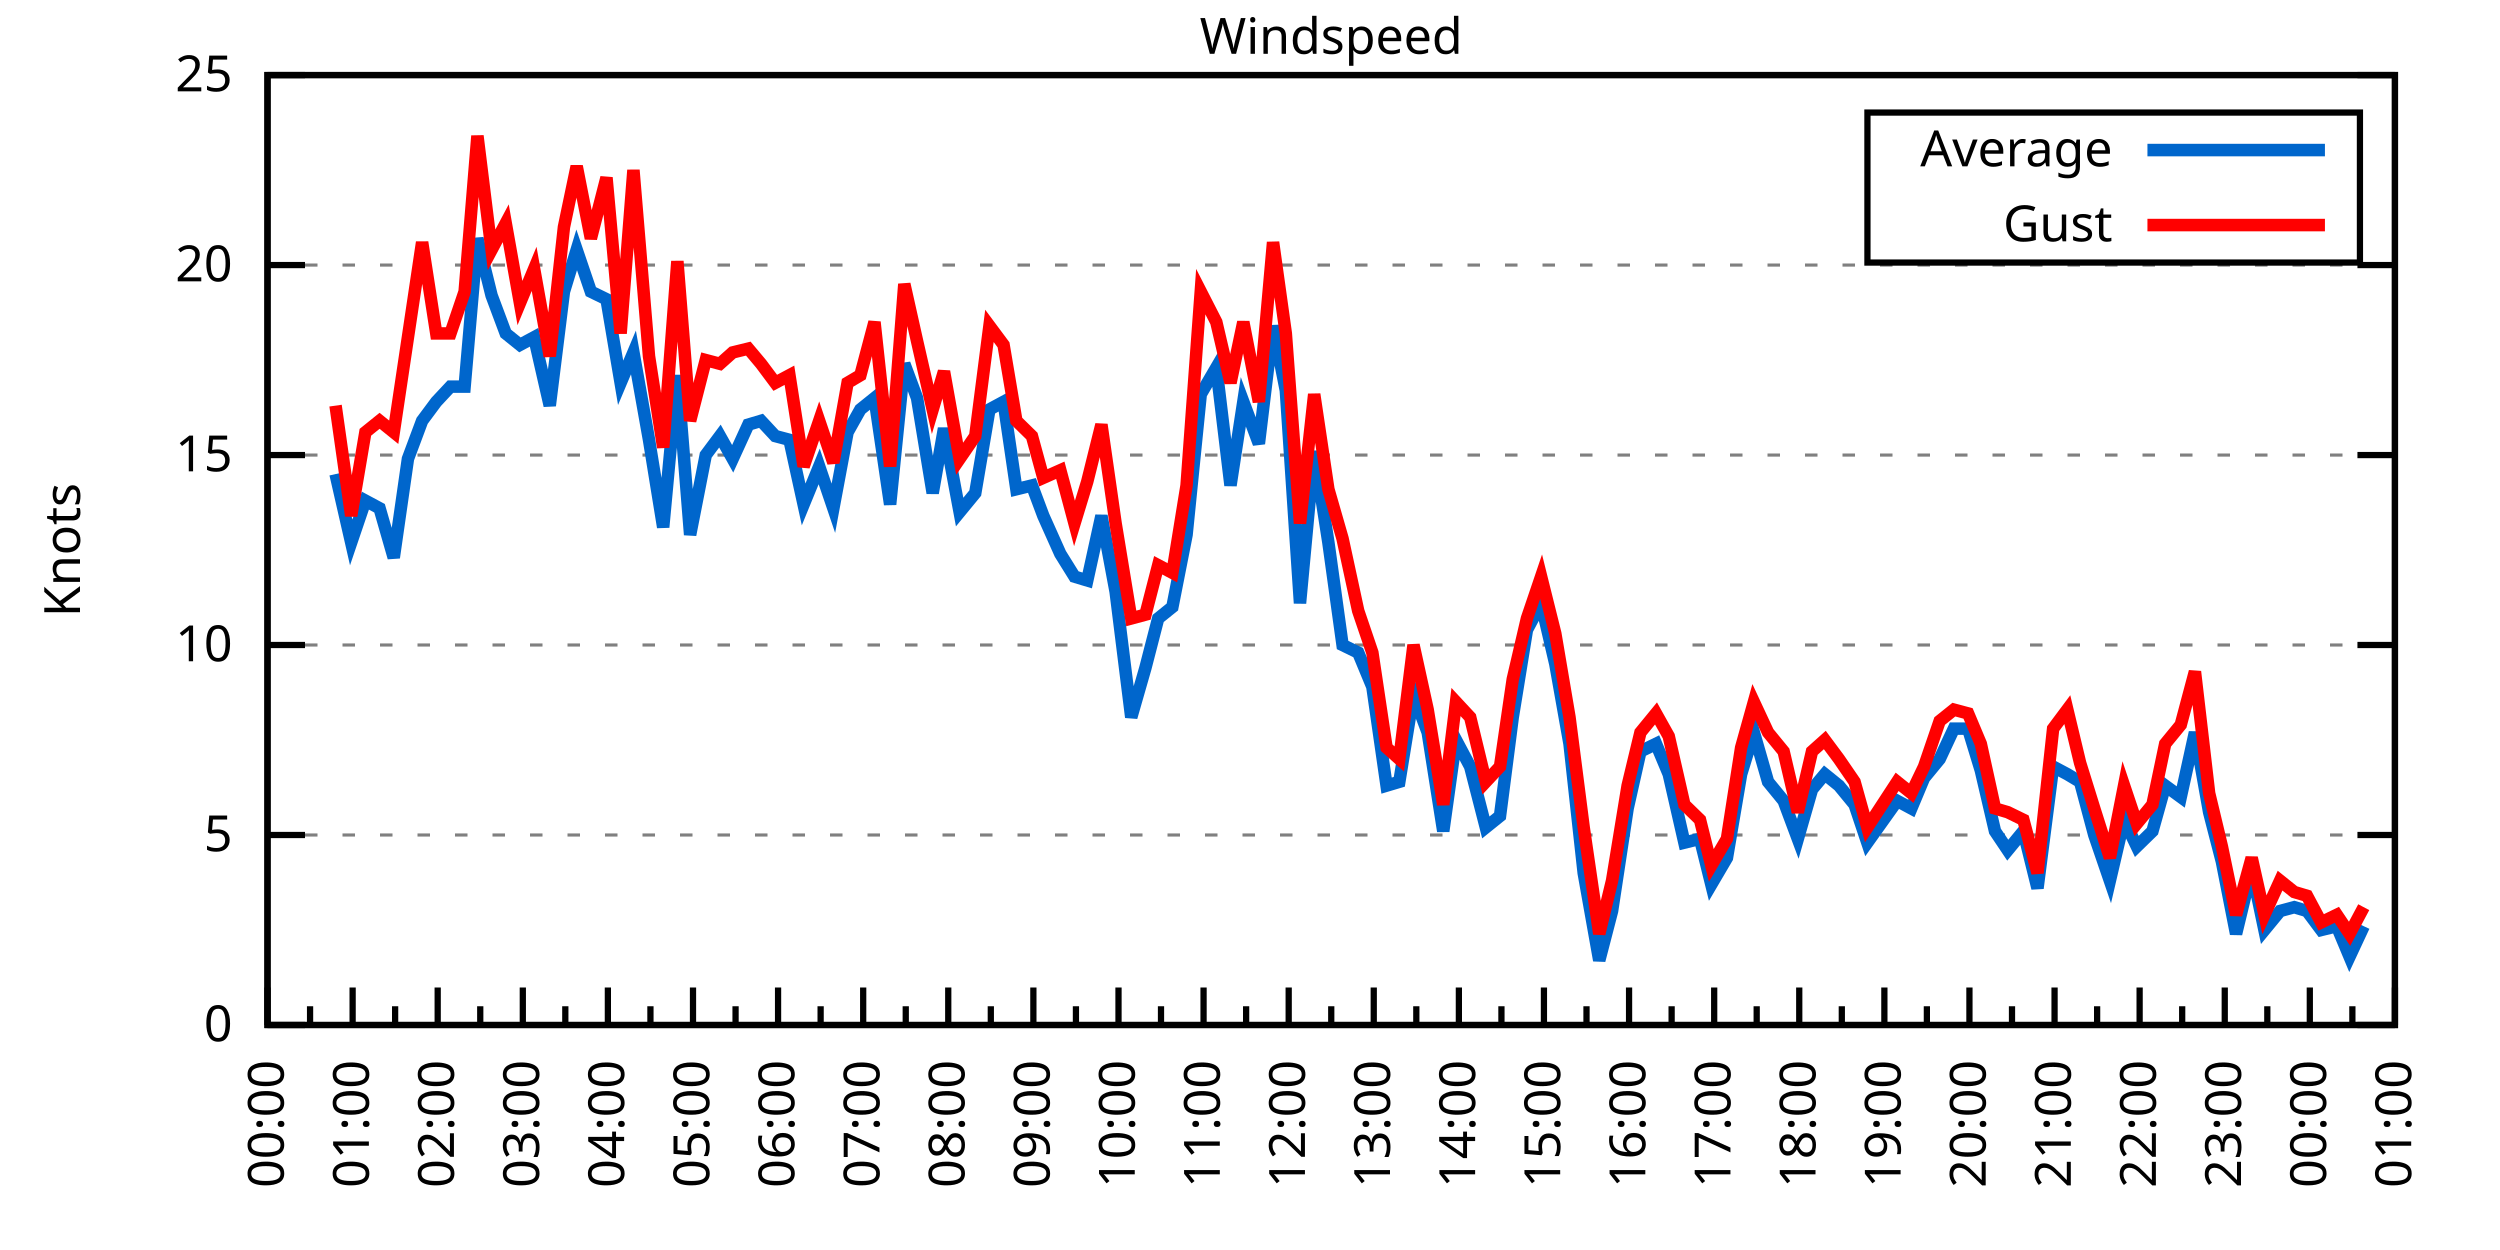
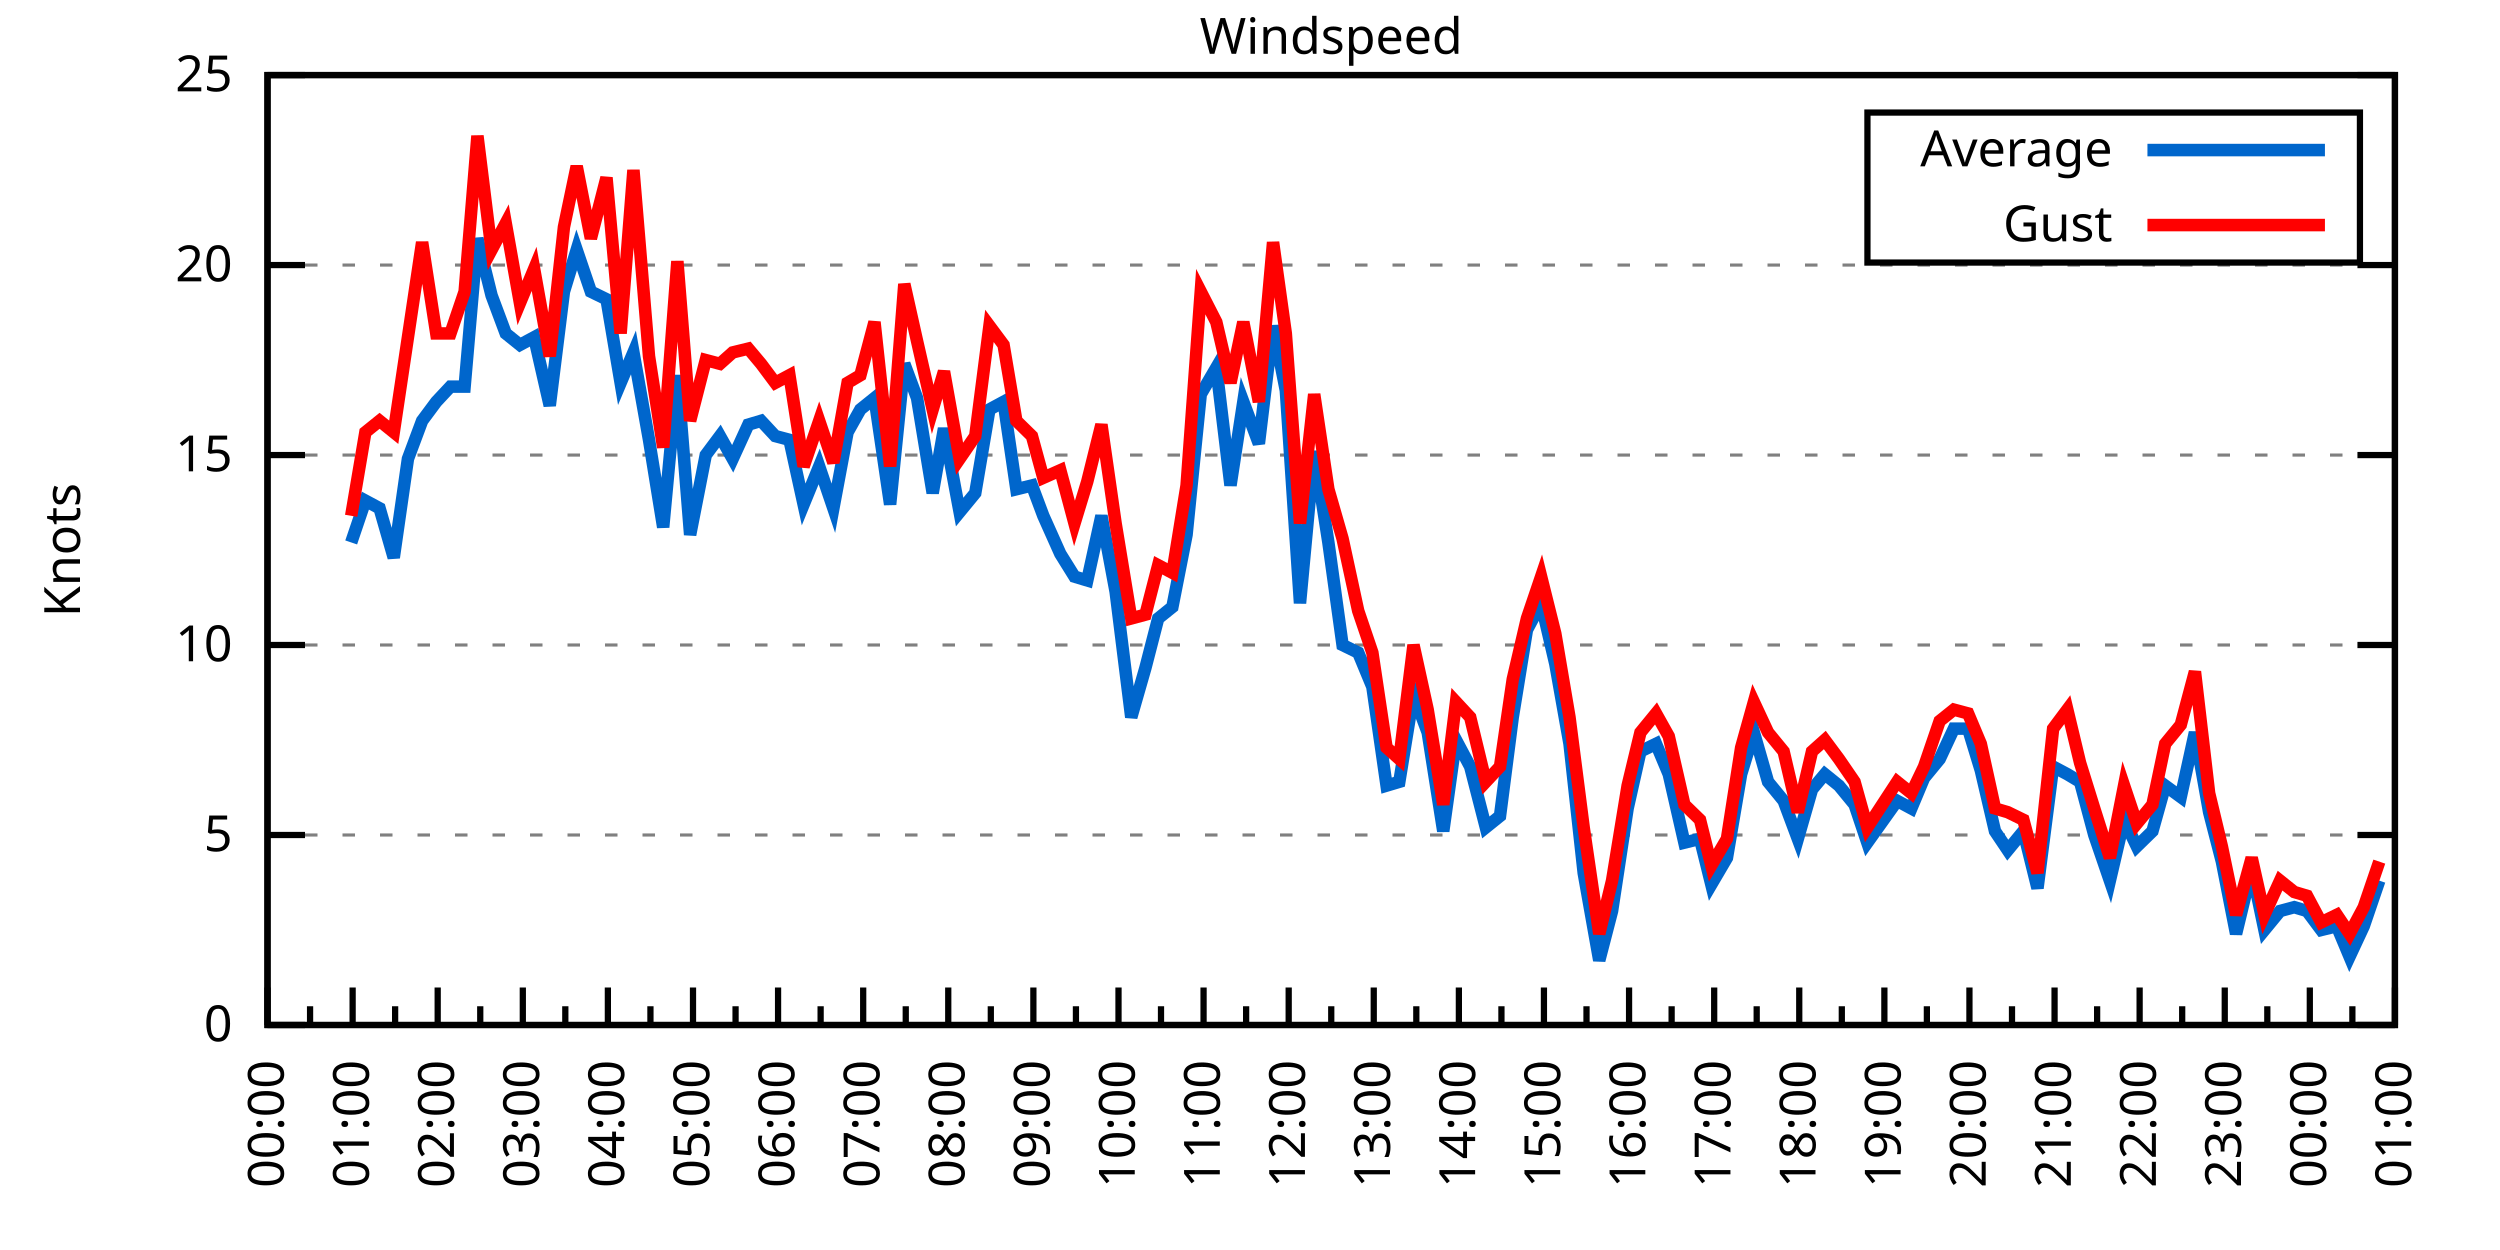
<svg xmlns="http://www.w3.org/2000/svg" xmlns:xlink="http://www.w3.org/1999/xlink" width="400" height="200" viewBox="0 0 400 200">
  <g id="gnuplot_canvas">
    <rect x="0" y="0" width="400" height="200" fill="none" />
    <defs>
      <circle id="gpDot" r="0.5" stroke-width="0.5" stroke="currentColor" />
      <path id="gpPt0" stroke-width="0.333" stroke="currentColor" d="M-1,0 h2 M0,-1 v2" />
      <path id="gpPt1" stroke-width="0.333" stroke="currentColor" d="M-1,-1 L1,1 M1,-1 L-1,1" />
      <path id="gpPt2" stroke-width="0.333" stroke="currentColor" d="M-1,0 L1,0 M0,-1 L0,1 M-1,-1 L1,1 M-1,1 L1,-1" />
      <rect id="gpPt3" stroke-width="0.333" stroke="currentColor" x="-1" y="-1" width="2" height="2" />
      <rect id="gpPt4" stroke-width="0.333" stroke="currentColor" fill="currentColor" x="-1" y="-1" width="2" height="2" />
      <circle id="gpPt5" stroke-width="0.333" stroke="currentColor" cx="0" cy="0" r="1" />
      <use xlink:href="#gpPt5" id="gpPt6" fill="currentColor" stroke="none" />
      <path id="gpPt7" stroke-width="0.333" stroke="currentColor" d="M0,-1.33 L-1.33,0.67 L1.33,0.67 z" />
      <use xlink:href="#gpPt7" id="gpPt8" fill="currentColor" stroke="none" />
      <use xlink:href="#gpPt7" id="gpPt9" stroke="currentColor" transform="rotate(180)" />
      <use xlink:href="#gpPt9" id="gpPt10" fill="currentColor" stroke="none" />
      <use xlink:href="#gpPt3" id="gpPt11" stroke="currentColor" transform="rotate(45)" />
      <use xlink:href="#gpPt11" id="gpPt12" fill="currentColor" stroke="none" />
      <path id="gpPt13" stroke-width="0.333" stroke="currentColor" d="M0,1.330 L1.265,0.411 L0.782,-1.067 L-0.782,-1.076 L-1.265,0.411 z" />
      <use xlink:href="#gpPt13" id="gpPt14" fill="currentColor" stroke="none" />
      <filter id="textbox" filterUnits="objectBoundingBox" x="0" y="0" height="1" width="1">
        <feFlood flood-color="white" flood-opacity="1" result="bgnd" />
        <feComposite in="SourceGraphic" in2="bgnd" operator="atop" />
      </filter>
      <filter id="greybox" filterUnits="objectBoundingBox" x="0" y="0" height="1" width="1">
        <feFlood flood-color="lightgrey" flood-opacity="1" result="grey" />
        <feComposite in="SourceGraphic" in2="grey" operator="atop" />
      </filter>
    </defs>
    <g fill="none" color="white" stroke="currentColor" stroke-width="1.00" stroke-linecap="butt" stroke-linejoin="miter">
</g>
    <g fill="none" color="black" stroke="currentColor" stroke-width="1.00" stroke-linecap="butt" stroke-linejoin="miter">
      <g stroke="none" shape-rendering="crispEdges">
        <polygon fill="rgb(255, 255, 255)" points="42.80,164.00 383.18,164.00 383.18,12.02 42.80,12.02 " />
      </g>
    </g>
    <g fill="none" color="black" stroke="currentColor" stroke-width="1.00" stroke-linecap="butt" stroke-linejoin="miter">
</g>
    <g fill="none" color="black" stroke="black" stroke-width="0.50" stroke-linecap="butt" stroke-linejoin="miter">
</g>
    <g fill="none" color="gray" stroke="currentColor" stroke-width="0.50" stroke-linecap="butt" stroke-linejoin="miter">
      <path stroke="gray" stroke-dasharray="2,4" class="gridline" d="M42.80,164.00 L383.19,164.00  " />
    </g>
    <g fill="none" color="gray" stroke="gray" stroke-width="1.00" stroke-linecap="butt" stroke-linejoin="miter">
</g>
    <g fill="none" color="black" stroke="currentColor" stroke-width="1.00" stroke-linecap="butt" stroke-linejoin="miter">
      <path stroke="black" d="M42.80,164.00 L48.80,164.00 M383.19,164.00 L377.19,164.00  " />
      <g transform="translate(37.20,166.60)" stroke="none" fill="black" font-family="Sans" font-size="8.00" text-anchor="end">
        <text>
          <tspan font-family="Sans"> 0</tspan>
        </text>
      </g>
    </g>
    <g fill="none" color="black" stroke="currentColor" stroke-width="1.00" stroke-linecap="butt" stroke-linejoin="miter">
</g>
    <g fill="none" color="black" stroke="black" stroke-width="0.50" stroke-linecap="butt" stroke-linejoin="miter">
</g>
    <g fill="none" color="gray" stroke="currentColor" stroke-width="0.50" stroke-linecap="butt" stroke-linejoin="miter">
      <path stroke="gray" stroke-dasharray="2,4" class="gridline" d="M42.80,133.60 L383.19,133.60  " />
    </g>
    <g fill="none" color="gray" stroke="gray" stroke-width="1.00" stroke-linecap="butt" stroke-linejoin="miter">
</g>
    <g fill="none" color="black" stroke="currentColor" stroke-width="1.00" stroke-linecap="butt" stroke-linejoin="miter">
      <path stroke="black" d="M42.80,133.60 L48.80,133.60 M383.19,133.60 L377.19,133.60  " />
      <g transform="translate(37.20,136.20)" stroke="none" fill="black" font-family="Sans" font-size="8.00" text-anchor="end">
        <text>
          <tspan font-family="Sans"> 5</tspan>
        </text>
      </g>
    </g>
    <g fill="none" color="black" stroke="currentColor" stroke-width="1.00" stroke-linecap="butt" stroke-linejoin="miter">
</g>
    <g fill="none" color="black" stroke="black" stroke-width="0.50" stroke-linecap="butt" stroke-linejoin="miter">
</g>
    <g fill="none" color="gray" stroke="currentColor" stroke-width="0.50" stroke-linecap="butt" stroke-linejoin="miter">
      <path stroke="gray" stroke-dasharray="2,4" class="gridline" d="M42.80,103.20 L383.19,103.20  " />
    </g>
    <g fill="none" color="gray" stroke="gray" stroke-width="1.00" stroke-linecap="butt" stroke-linejoin="miter">
</g>
    <g fill="none" color="black" stroke="currentColor" stroke-width="1.00" stroke-linecap="butt" stroke-linejoin="miter">
      <path stroke="black" d="M42.80,103.20 L48.80,103.20 M383.19,103.20 L377.19,103.20  " />
      <g transform="translate(37.20,105.80)" stroke="none" fill="black" font-family="Sans" font-size="8.00" text-anchor="end">
        <text>
          <tspan font-family="Sans"> 10</tspan>
        </text>
      </g>
    </g>
    <g fill="none" color="black" stroke="currentColor" stroke-width="1.00" stroke-linecap="butt" stroke-linejoin="miter">
</g>
    <g fill="none" color="black" stroke="black" stroke-width="0.50" stroke-linecap="butt" stroke-linejoin="miter">
</g>
    <g fill="none" color="gray" stroke="currentColor" stroke-width="0.50" stroke-linecap="butt" stroke-linejoin="miter">
      <path stroke="gray" stroke-dasharray="2,4" class="gridline" d="M42.80,72.81 L383.19,72.81  " />
    </g>
    <g fill="none" color="gray" stroke="gray" stroke-width="1.00" stroke-linecap="butt" stroke-linejoin="miter">
</g>
    <g fill="none" color="black" stroke="currentColor" stroke-width="1.00" stroke-linecap="butt" stroke-linejoin="miter">
      <path stroke="black" d="M42.80,72.81 L48.80,72.81 M383.19,72.81 L377.19,72.81  " />
      <g transform="translate(37.20,75.41)" stroke="none" fill="black" font-family="Sans" font-size="8.00" text-anchor="end">
        <text>
          <tspan font-family="Sans"> 15</tspan>
        </text>
      </g>
    </g>
    <g fill="none" color="black" stroke="currentColor" stroke-width="1.00" stroke-linecap="butt" stroke-linejoin="miter">
</g>
    <g fill="none" color="black" stroke="black" stroke-width="0.50" stroke-linecap="butt" stroke-linejoin="miter">
</g>
    <g fill="none" color="gray" stroke="currentColor" stroke-width="0.50" stroke-linecap="butt" stroke-linejoin="miter">
      <path stroke="gray" stroke-dasharray="2,4" class="gridline" d="M42.80,42.41 L383.19,42.41  " />
    </g>
    <g fill="none" color="gray" stroke="gray" stroke-width="1.00" stroke-linecap="butt" stroke-linejoin="miter">
</g>
    <g fill="none" color="black" stroke="currentColor" stroke-width="1.00" stroke-linecap="butt" stroke-linejoin="miter">
      <path stroke="black" d="M42.80,42.41 L48.80,42.41 M383.19,42.41 L377.19,42.41  " />
      <g transform="translate(37.20,45.01)" stroke="none" fill="black" font-family="Sans" font-size="8.00" text-anchor="end">
        <text>
          <tspan font-family="Sans"> 20</tspan>
        </text>
      </g>
    </g>
    <g fill="none" color="black" stroke="currentColor" stroke-width="1.00" stroke-linecap="butt" stroke-linejoin="miter">
</g>
    <g fill="none" color="black" stroke="black" stroke-width="0.50" stroke-linecap="butt" stroke-linejoin="miter">
</g>
    <g fill="none" color="gray" stroke="currentColor" stroke-width="0.50" stroke-linecap="butt" stroke-linejoin="miter">
      <path stroke="gray" stroke-dasharray="2,4" class="gridline" d="M42.80,12.01 L383.19,12.01  " />
    </g>
    <g fill="none" color="gray" stroke="gray" stroke-width="1.00" stroke-linecap="butt" stroke-linejoin="miter">
</g>
    <g fill="none" color="black" stroke="currentColor" stroke-width="1.00" stroke-linecap="butt" stroke-linejoin="miter">
      <path stroke="black" d="M42.80,12.01 L48.80,12.01 M383.19,12.01 L377.19,12.01  " />
      <g transform="translate(37.20,14.61)" stroke="none" fill="black" font-family="Sans" font-size="8.00" text-anchor="end">
        <text>
          <tspan font-family="Sans"> 25</tspan>
        </text>
      </g>
    </g>
    <g fill="none" color="black" stroke="currentColor" stroke-width="1.00" stroke-linecap="butt" stroke-linejoin="miter">
      <path stroke="black" d="M42.80,164.00 L42.80,158.00  " />
      <g transform="translate(45.40,169.60) rotate(270)" stroke="none" fill="black" font-family="Sans" font-size="8.00" text-anchor="end">
        <text>
          <tspan font-family="Sans">00:00</tspan>
        </text>
      </g>
    </g>
    <g fill="none" color="black" stroke="currentColor" stroke-width="1.00" stroke-linecap="butt" stroke-linejoin="miter">
      <path stroke="black" d="M49.61,164.00 L49.61,161.00 M56.42,164.00 L56.42,158.00  " />
      <g transform="translate(59.02,169.60) rotate(270)" stroke="none" fill="black" font-family="Sans" font-size="8.00" text-anchor="end">
        <text>
          <tspan font-family="Sans">01:00</tspan>
        </text>
      </g>
    </g>
    <g fill="none" color="black" stroke="currentColor" stroke-width="1.00" stroke-linecap="butt" stroke-linejoin="miter">
      <path stroke="black" d="M63.22,164.00 L63.22,161.00 M70.03,164.00 L70.03,158.00  " />
      <g transform="translate(72.63,169.60) rotate(270)" stroke="none" fill="black" font-family="Sans" font-size="8.00" text-anchor="end">
        <text>
          <tspan font-family="Sans">02:00</tspan>
        </text>
      </g>
    </g>
    <g fill="none" color="black" stroke="currentColor" stroke-width="1.00" stroke-linecap="butt" stroke-linejoin="miter">
      <path stroke="black" d="M76.84,164.00 L76.84,161.00 M83.65,164.00 L83.65,158.00  " />
      <g transform="translate(86.25,169.60) rotate(270)" stroke="none" fill="black" font-family="Sans" font-size="8.00" text-anchor="end">
        <text>
          <tspan font-family="Sans">03:00</tspan>
        </text>
      </g>
    </g>
    <g fill="none" color="black" stroke="currentColor" stroke-width="1.00" stroke-linecap="butt" stroke-linejoin="miter">
      <path stroke="black" d="M90.45,164.00 L90.45,161.00 M97.26,164.00 L97.26,158.00  " />
      <g transform="translate(99.86,169.60) rotate(270)" stroke="none" fill="black" font-family="Sans" font-size="8.00" text-anchor="end">
        <text>
          <tspan font-family="Sans">04:00</tspan>
        </text>
      </g>
    </g>
    <g fill="none" color="black" stroke="currentColor" stroke-width="1.00" stroke-linecap="butt" stroke-linejoin="miter">
      <path stroke="black" d="M104.07,164.00 L104.07,161.00 M110.88,164.00 L110.88,158.00  " />
      <g transform="translate(113.48,169.60) rotate(270)" stroke="none" fill="black" font-family="Sans" font-size="8.00" text-anchor="end">
        <text>
          <tspan font-family="Sans">05:00</tspan>
        </text>
      </g>
    </g>
    <g fill="none" color="black" stroke="currentColor" stroke-width="1.00" stroke-linecap="butt" stroke-linejoin="miter">
      <path stroke="black" d="M117.69,164.00 L117.69,161.00 M124.49,164.00 L124.49,158.00  " />
      <g transform="translate(127.09,169.60) rotate(270)" stroke="none" fill="black" font-family="Sans" font-size="8.00" text-anchor="end">
        <text>
          <tspan font-family="Sans">06:00</tspan>
        </text>
      </g>
    </g>
    <g fill="none" color="black" stroke="currentColor" stroke-width="1.00" stroke-linecap="butt" stroke-linejoin="miter">
      <path stroke="black" d="M131.30,164.00 L131.30,161.00 M138.11,164.00 L138.11,158.00  " />
      <g transform="translate(140.71,169.60) rotate(270)" stroke="none" fill="black" font-family="Sans" font-size="8.00" text-anchor="end">
        <text>
          <tspan font-family="Sans">07:00</tspan>
        </text>
      </g>
    </g>
    <g fill="none" color="black" stroke="currentColor" stroke-width="1.00" stroke-linecap="butt" stroke-linejoin="miter">
      <path stroke="black" d="M144.92,164.00 L144.92,161.00 M151.72,164.00 L151.72,158.00  " />
      <g transform="translate(154.32,169.60) rotate(270)" stroke="none" fill="black" font-family="Sans" font-size="8.00" text-anchor="end">
        <text>
          <tspan font-family="Sans">08:00</tspan>
        </text>
      </g>
    </g>
    <g fill="none" color="black" stroke="currentColor" stroke-width="1.00" stroke-linecap="butt" stroke-linejoin="miter">
      <path stroke="black" d="M158.53,164.00 L158.53,161.00 M165.34,164.00 L165.34,158.00  " />
      <g transform="translate(167.94,169.60) rotate(270)" stroke="none" fill="black" font-family="Sans" font-size="8.00" text-anchor="end">
        <text>
          <tspan font-family="Sans">09:00</tspan>
        </text>
      </g>
    </g>
    <g fill="none" color="black" stroke="currentColor" stroke-width="1.00" stroke-linecap="butt" stroke-linejoin="miter">
      <path stroke="black" d="M172.15,164.00 L172.15,161.00 M178.96,164.00 L178.96,158.00  " />
      <g transform="translate(181.56,169.60) rotate(270)" stroke="none" fill="black" font-family="Sans" font-size="8.00" text-anchor="end">
        <text>
          <tspan font-family="Sans">10:00</tspan>
        </text>
      </g>
    </g>
    <g fill="none" color="black" stroke="currentColor" stroke-width="1.00" stroke-linecap="butt" stroke-linejoin="miter">
      <path stroke="black" d="M185.76,164.00 L185.76,161.00 M192.57,164.00 L192.57,158.00  " />
      <g transform="translate(195.17,169.60) rotate(270)" stroke="none" fill="black" font-family="Sans" font-size="8.00" text-anchor="end">
        <text>
          <tspan font-family="Sans">11:00</tspan>
        </text>
      </g>
    </g>
    <g fill="none" color="black" stroke="currentColor" stroke-width="1.00" stroke-linecap="butt" stroke-linejoin="miter">
      <path stroke="black" d="M199.38,164.00 L199.38,161.00 M206.19,164.00 L206.19,158.00  " />
      <g transform="translate(208.79,169.60) rotate(270)" stroke="none" fill="black" font-family="Sans" font-size="8.00" text-anchor="end">
        <text>
          <tspan font-family="Sans">12:00</tspan>
        </text>
      </g>
    </g>
    <g fill="none" color="black" stroke="currentColor" stroke-width="1.00" stroke-linecap="butt" stroke-linejoin="miter">
      <path stroke="black" d="M213.00,164.00 L213.00,161.00 M219.80,164.00 L219.80,158.00  " />
      <g transform="translate(222.40,169.60) rotate(270)" stroke="none" fill="black" font-family="Sans" font-size="8.00" text-anchor="end">
        <text>
          <tspan font-family="Sans">13:00</tspan>
        </text>
      </g>
    </g>
    <g fill="none" color="black" stroke="currentColor" stroke-width="1.00" stroke-linecap="butt" stroke-linejoin="miter">
      <path stroke="black" d="M226.61,164.00 L226.61,161.00 M233.42,164.00 L233.42,158.00  " />
      <g transform="translate(236.02,169.60) rotate(270)" stroke="none" fill="black" font-family="Sans" font-size="8.00" text-anchor="end">
        <text>
          <tspan font-family="Sans">14:00</tspan>
        </text>
      </g>
    </g>
    <g fill="none" color="black" stroke="currentColor" stroke-width="1.00" stroke-linecap="butt" stroke-linejoin="miter">
      <path stroke="black" d="M240.23,164.00 L240.23,161.00 M247.03,164.00 L247.03,158.00  " />
      <g transform="translate(249.63,169.60) rotate(270)" stroke="none" fill="black" font-family="Sans" font-size="8.00" text-anchor="end">
        <text>
          <tspan font-family="Sans">15:00</tspan>
        </text>
      </g>
    </g>
    <g fill="none" color="black" stroke="currentColor" stroke-width="1.00" stroke-linecap="butt" stroke-linejoin="miter">
      <path stroke="black" d="M253.84,164.00 L253.84,161.00 M260.65,164.00 L260.65,158.00  " />
      <g transform="translate(263.25,169.60) rotate(270)" stroke="none" fill="black" font-family="Sans" font-size="8.00" text-anchor="end">
        <text>
          <tspan font-family="Sans">16:00</tspan>
        </text>
      </g>
    </g>
    <g fill="none" color="black" stroke="currentColor" stroke-width="1.00" stroke-linecap="butt" stroke-linejoin="miter">
      <path stroke="black" d="M267.46,164.00 L267.46,161.00 M274.27,164.00 L274.27,158.00  " />
      <g transform="translate(276.87,169.60) rotate(270)" stroke="none" fill="black" font-family="Sans" font-size="8.00" text-anchor="end">
        <text>
          <tspan font-family="Sans">17:00</tspan>
        </text>
      </g>
    </g>
    <g fill="none" color="black" stroke="currentColor" stroke-width="1.00" stroke-linecap="butt" stroke-linejoin="miter">
      <path stroke="black" d="M281.07,164.00 L281.07,161.00 M287.88,164.00 L287.88,158.00  " />
      <g transform="translate(290.48,169.60) rotate(270)" stroke="none" fill="black" font-family="Sans" font-size="8.00" text-anchor="end">
        <text>
          <tspan font-family="Sans">18:00</tspan>
        </text>
      </g>
    </g>
    <g fill="none" color="black" stroke="currentColor" stroke-width="1.00" stroke-linecap="butt" stroke-linejoin="miter">
      <path stroke="black" d="M294.69,164.00 L294.69,161.00 M301.50,164.00 L301.50,158.00  " />
      <g transform="translate(304.10,169.60) rotate(270)" stroke="none" fill="black" font-family="Sans" font-size="8.00" text-anchor="end">
        <text>
          <tspan font-family="Sans">19:00</tspan>
        </text>
      </g>
    </g>
    <g fill="none" color="black" stroke="currentColor" stroke-width="1.00" stroke-linecap="butt" stroke-linejoin="miter">
      <path stroke="black" d="M308.30,164.00 L308.30,161.00 M315.11,164.00 L315.11,158.00  " />
      <g transform="translate(317.71,169.60) rotate(270)" stroke="none" fill="black" font-family="Sans" font-size="8.00" text-anchor="end">
        <text>
          <tspan font-family="Sans">20:00</tspan>
        </text>
      </g>
    </g>
    <g fill="none" color="black" stroke="currentColor" stroke-width="1.00" stroke-linecap="butt" stroke-linejoin="miter">
      <path stroke="black" d="M321.92,164.00 L321.92,161.00 M328.73,164.00 L328.73,158.00  " />
      <g transform="translate(331.33,169.60) rotate(270)" stroke="none" fill="black" font-family="Sans" font-size="8.00" text-anchor="end">
        <text>
          <tspan font-family="Sans">21:00</tspan>
        </text>
      </g>
    </g>
    <g fill="none" color="black" stroke="currentColor" stroke-width="1.00" stroke-linecap="butt" stroke-linejoin="miter">
      <path stroke="black" d="M335.54,164.00 L335.54,161.00 M342.34,164.00 L342.34,158.00  " />
      <g transform="translate(344.94,169.60) rotate(270)" stroke="none" fill="black" font-family="Sans" font-size="8.00" text-anchor="end">
        <text>
          <tspan font-family="Sans">22:00</tspan>
        </text>
      </g>
    </g>
    <g fill="none" color="black" stroke="currentColor" stroke-width="1.00" stroke-linecap="butt" stroke-linejoin="miter">
      <path stroke="black" d="M349.15,164.00 L349.15,161.00 M355.96,164.00 L355.96,158.00  " />
      <g transform="translate(358.56,169.60) rotate(270)" stroke="none" fill="black" font-family="Sans" font-size="8.00" text-anchor="end">
        <text>
          <tspan font-family="Sans">23:00</tspan>
        </text>
      </g>
    </g>
    <g fill="none" color="black" stroke="currentColor" stroke-width="1.00" stroke-linecap="butt" stroke-linejoin="miter">
      <path stroke="black" d="M362.77,164.00 L362.77,161.00 M369.57,164.00 L369.57,158.00  " />
      <g transform="translate(372.17,169.60) rotate(270)" stroke="none" fill="black" font-family="Sans" font-size="8.00" text-anchor="end">
        <text>
          <tspan font-family="Sans">00:00</tspan>
        </text>
      </g>
    </g>
    <g fill="none" color="black" stroke="currentColor" stroke-width="1.00" stroke-linecap="butt" stroke-linejoin="miter">
      <path stroke="black" d="M376.38,164.00 L376.38,161.00 M383.19,164.00 L383.19,158.00  " />
      <g transform="translate(385.79,169.60) rotate(270)" stroke="none" fill="black" font-family="Sans" font-size="8.00" text-anchor="end">
        <text>
          <tspan font-family="Sans">01:00</tspan>
        </text>
      </g>
    </g>
    <g fill="none" color="black" stroke="currentColor" stroke-width="1.00" stroke-linecap="butt" stroke-linejoin="miter">
</g>
    <g fill="none" color="black" stroke="currentColor" stroke-width="1.00" stroke-linecap="butt" stroke-linejoin="miter">
      <path stroke="black" d="M42.80,12.01 L42.80,164.00 L383.19,164.00 L383.19,12.01 L42.80,12.01 Z  " />
    </g>
    <g fill="none" color="black" stroke="currentColor" stroke-width="1.00" stroke-linecap="butt" stroke-linejoin="miter">
      <g transform="translate(12.80,88.01) rotate(270)" stroke="none" fill="black" font-family="Sans" font-size="8.00" text-anchor="middle">
        <text>
          <tspan font-family="Sans">Knots</tspan>
        </text>
      </g>
    </g>
    <g fill="none" color="black" stroke="currentColor" stroke-width="1.00" stroke-linecap="butt" stroke-linejoin="miter">
</g>
    <g fill="none" color="black" stroke="currentColor" stroke-width="1.00" stroke-linecap="butt" stroke-linejoin="miter">
      <path stroke="black" d="M298.79,42.01 L298.79,18.01 L377.59,18.01 L377.59,42.01 L298.79,42.01 Z  " />
    </g>
    <g id="Windspeed_plot_1">
      <g fill="none" color="white" stroke="black" stroke-width="2.00" stroke-linecap="butt" stroke-linejoin="miter">
</g>
      <g fill="none" color="black" stroke="currentColor" stroke-width="2.00" stroke-linecap="butt" stroke-linejoin="miter">
        <g transform="translate(337.99,26.61)" stroke="none" fill="black" font-family="Sans" font-size="8.00" text-anchor="end">
          <text>
            <tspan font-family="Sans">Average</tspan>
          </text>
        </g>
      </g>
      <g fill="none" color="black" stroke="currentColor" stroke-width="2.00" stroke-linecap="butt" stroke-linejoin="miter">
-         <path stroke="rgb(  0, 102, 204)" d="M343.59,24.01 L371.99,24.01 M53.69,75.85 L56.19,86.79 L58.46,80.10 L60.73,81.32 L63.00,89.22 L65.27,73.41   L67.54,67.33 L69.80,64.29 L72.07,61.86 L74.34,61.86 L76.39,38.15 L78.65,47.27 L80.92,53.35 L83.19,55.18   L85.46,53.96 L87.96,64.90 L90.23,46.66 L92.27,39.98 L94.54,46.66 L97.04,47.88 L99.30,61.25 L101.35,56.39   L103.84,70.37 L106.11,84.36 L108.38,60.04 L110.42,85.57 L112.92,72.81 L115.19,69.77 L117.23,73.41 L119.73,67.94   L121.77,67.33 L124.04,69.77 L126.31,70.37 L128.58,80.71 L131.07,74.63 L133.34,81.32 L135.61,69.16 L137.66,65.51   L139.92,63.69 L142.42,80.71 L144.69,58.21 L146.73,63.69 L149.23,78.89 L151.04,68.55 L153.54,81.93 L156.04,78.89   L158.31,65.51 L160.57,64.29 L162.62,78.28 L165.11,77.67 L166.93,82.53 L169.65,88.61 L171.92,92.26 L173.96,92.87   L176.23,82.53 L178.50,94.69 L181.00,114.76 L183.27,106.85 L185.31,98.95 L187.58,97.12 L189.85,85.57 L192.12,63.08   L194.61,58.82 L196.88,77.67 L198.93,64.29 L201.42,70.98 L203.69,52.14 L205.73,62.47 L208.00,96.52 L210.27,72.20   L212.54,86.79 L214.81,103.20 L217.31,104.42 L219.58,109.89 L221.85,125.70 L223.89,125.09 L226.16,111.11 L228.43,117.19   L230.92,132.99 L232.96,118.40 L235.23,122.66 L237.73,132.39 L240.00,130.56 L242.04,114.76 L244.31,100.77 L246.58,96.52   L248.85,106.24 L251.12,119.01 L253.39,139.68 L255.88,153.66 L257.93,145.76 L260.42,129.35 L262.47,120.23 L264.96,119.01   L267.00,123.87 L269.50,134.82 L272.00,134.21 L273.81,141.51 L276.31,137.25 L278.58,123.87 L280.62,117.19 L282.89,125.09   L285.38,128.13 L287.65,134.21 L289.92,126.31 L291.97,123.87 L294.23,125.70 L296.73,128.74 L298.77,134.82 L303.54,128.13   L305.81,129.35 L307.85,124.48 L310.35,121.44 L312.62,116.58 L314.89,116.58 L316.93,123.27 L319.20,132.99 L321.24,136.03   L323.74,132.99 L326.00,142.11 L328.50,122.66 L330.77,123.87 L332.81,125.09 L335.08,133.60 L337.58,140.90 L339.85,131.17   L341.89,135.43 L344.39,132.99 L346.43,125.70 L348.92,127.52 L351.19,117.19 L353.46,129.95 L355.50,137.86 L357.77,149.41   L360.27,139.07 L362.31,148.80 L364.81,145.76 L367.08,145.15 L369.12,145.76 L371.39,148.80 L373.89,148.19 L375.93,153.06   L378.20,148.19  " />
+         <path stroke="rgb(  0, 102, 204)" d="M343.59,24.01 L371.99,24.01 M56.19,86.79 L58.46,80.10 L60.73,81.32 L63.00,89.22 L65.27,73.41 L67.54,67.33   L69.80,64.29 L72.07,61.86 L74.34,61.86 L76.39,38.15 L78.65,47.27 L80.92,53.35 L83.19,55.18 L85.46,53.96   L87.96,64.90 L90.23,46.66 L92.27,39.98 L94.54,46.66 L97.04,47.88 L99.30,61.25 L101.35,56.39 L103.84,70.37   L106.11,84.36 L108.38,60.04 L110.42,85.57 L112.92,72.81 L115.19,69.77 L117.23,73.41 L119.73,67.94 L121.77,67.33   L124.04,69.77 L126.31,70.37 L128.58,80.71 L131.07,74.63 L133.34,81.32 L135.61,69.16 L137.66,65.51 L139.92,63.69   L142.42,80.71 L144.69,58.21 L146.73,63.69 L149.23,78.89 L151.04,68.55 L153.54,81.93 L156.04,78.89 L158.31,65.51   L160.57,64.29 L162.62,78.28 L165.11,77.67 L166.93,82.53 L169.65,88.61 L171.92,92.26 L173.96,92.87 L176.23,82.53   L178.50,94.69 L181.00,114.76 L183.27,106.85 L185.31,98.95 L187.58,97.12 L189.85,85.57 L192.12,63.08 L194.61,58.82   L196.88,77.67 L198.93,64.29 L201.42,70.98 L203.69,52.14 L205.73,62.47 L208.00,96.52 L210.27,72.20 L212.54,86.79   L214.81,103.20 L217.31,104.42 L219.58,109.89 L221.85,125.70 L223.89,125.09 L226.16,111.11 L228.43,117.19 L230.92,132.99   L232.96,118.40 L235.23,122.66 L237.73,132.39 L240.00,130.56 L242.04,114.76 L244.31,100.77 L246.58,96.52 L248.85,106.24   L251.12,119.01 L253.39,139.68 L255.88,153.66 L257.93,145.76 L260.42,129.35 L262.47,120.23 L264.96,119.01 L267.00,123.87   L269.50,134.82 L272.00,134.21 L273.81,141.51 L276.31,137.25 L278.58,123.87 L280.62,117.19 L282.89,125.09 L285.38,128.13   L287.65,134.21 L289.92,126.31 L291.97,123.87 L294.23,125.70 L296.73,128.74 L298.77,134.82 L303.54,128.13 L305.81,129.35   L307.85,124.48 L310.35,121.44 L312.62,116.58 L314.89,116.58 L316.93,123.27 L319.20,132.99 L321.24,136.03 L323.74,132.99   L326.00,142.11 L328.50,122.66 L330.77,123.87 L332.81,125.09 L335.08,133.60 L337.58,140.90 L339.85,131.17 L341.89,135.43   L344.39,132.99 L346.43,125.70 L348.92,127.52 L351.19,117.19 L353.46,129.95 L355.50,137.86 L357.77,149.41 L360.27,139.07   L362.31,148.80 L364.81,145.76 L367.08,145.15 L369.12,145.76 L371.39,148.80 L373.89,148.19 L375.93,153.06 L378.20,148.19   L380.69,140.90  " />
      </g>
    </g>
    <g id="Windspeed_plot_2">
      <g fill="none" color="black" stroke="currentColor" stroke-width="2.00" stroke-linecap="butt" stroke-linejoin="miter">
        <g transform="translate(337.99,38.61)" stroke="none" fill="black" font-family="Sans" font-size="8.00" text-anchor="end">
          <text>
            <tspan font-family="Sans">Gust</tspan>
          </text>
        </g>
      </g>
      <g fill="none" color="black" stroke="currentColor" stroke-width="2.00" stroke-linecap="butt" stroke-linejoin="miter">
-         <path stroke="rgb(255,   0,   0)" d="M343.59,36.01 L371.99,36.01 M53.69,64.90 L56.19,82.53 L58.46,69.16 L60.73,67.33 L63.00,69.16 L65.27,53.96   L67.54,38.76 L69.80,53.35 L72.07,53.35 L74.34,46.66 L76.39,21.74 L78.65,39.98 L80.92,35.72 L83.19,48.49   L85.46,43.02 L87.96,57.00 L90.23,36.33 L92.27,26.60 L94.54,38.15 L97.04,28.42 L99.30,53.35 L101.35,27.21   L103.84,57.00 L106.11,71.59 L108.38,41.80 L110.42,67.33 L112.92,57.61 L115.19,58.21 L117.23,56.39 L119.73,55.78   L121.77,58.21 L124.04,61.25 L126.31,60.04 L128.58,74.63 L131.07,67.33 L133.34,74.02 L135.61,61.25 L137.66,60.04   L139.92,51.53 L142.42,74.63 L144.69,45.45 L146.73,54.57 L149.23,65.51 L151.04,59.43 L153.54,73.41 L156.04,69.77   L158.31,52.14 L160.57,55.18 L162.62,67.33 L165.11,69.77 L166.93,76.45 L169.65,75.24 L171.92,83.75 L173.96,77.06   L176.23,67.94 L178.50,83.75 L181.00,98.95 L183.27,98.34 L185.31,90.44 L187.58,91.65 L189.85,77.67 L192.12,46.66   L194.61,51.53 L196.88,61.25 L198.93,51.53 L201.42,64.29 L203.69,38.76 L205.73,53.35 L208.00,83.75 L210.27,63.08   L212.54,78.28 L214.81,86.18 L217.31,97.73 L219.58,104.42 L221.85,119.62 L223.89,121.44 L226.16,103.20 L228.43,113.54   L230.92,128.74 L232.96,112.32 L235.23,114.76 L237.73,125.09 L240.00,122.66 L242.04,108.68 L244.31,98.95 L246.58,92.26   L248.85,101.38 L251.12,114.76 L253.39,132.39 L255.88,149.41 L257.93,140.90 L260.42,125.70 L262.47,117.19 L264.96,114.15   L267.00,117.80 L269.50,128.74 L272.00,131.17 L273.81,138.47 L276.31,134.21 L278.58,119.62 L280.62,112.32 L282.89,117.19   L285.38,120.23 L287.65,129.95 L289.92,120.23 L291.97,118.40 L294.23,121.44 L296.73,125.09 L298.77,132.39 L303.54,125.09   L305.81,126.91 L307.85,122.66 L310.35,115.36 L312.62,113.54 L314.89,114.15 L316.93,119.01 L319.20,129.35 L321.24,129.95   L323.74,131.17 L326.00,139.68 L328.50,116.58 L330.77,113.54 L332.81,122.05 L335.08,129.35 L337.58,137.25 L339.85,125.70   L341.89,131.78 L344.39,128.74 L346.43,119.01 L348.92,115.97 L351.19,107.46 L353.46,126.91 L355.50,135.43 L357.77,146.37   L360.27,137.25 L362.31,146.37 L364.81,140.90 L367.08,142.72 L369.12,143.33 L371.39,147.59 L373.89,146.37 L375.93,149.41   L378.20,145.15  " />
+         <path stroke="rgb(255,   0,   0)" d="M343.59,36.01 L371.99,36.01 M56.19,82.53 L58.46,69.16 L60.73,67.33 L63.00,69.16 L65.27,53.96 L67.54,38.76   L69.80,53.35 L72.07,53.35 L74.34,46.66 L76.39,21.74 L78.65,39.98 L80.92,35.72 L83.19,48.49 L85.46,43.02   L87.96,57.00 L90.23,36.33 L92.27,26.60 L94.54,38.15 L97.04,28.42 L99.30,53.35 L101.35,27.21 L103.84,57.00   L106.11,71.59 L108.38,41.80 L110.42,67.33 L112.92,57.61 L115.19,58.21 L117.23,56.39 L119.73,55.78 L121.77,58.21   L124.04,61.25 L126.31,60.04 L128.58,74.63 L131.07,67.33 L133.34,74.02 L135.61,61.25 L137.66,60.04 L139.92,51.53   L142.42,74.63 L144.69,45.45 L146.73,54.57 L149.23,65.51 L151.04,59.43 L153.54,73.41 L156.04,69.77 L158.31,52.14   L160.57,55.18 L162.62,67.33 L165.11,69.77 L166.93,76.45 L169.65,75.24 L171.92,83.75 L173.96,77.06 L176.23,67.94   L178.50,83.75 L181.00,98.95 L183.27,98.34 L185.31,90.44 L187.58,91.65 L189.85,77.67 L192.12,46.66 L194.61,51.53   L196.88,61.25 L198.93,51.53 L201.42,64.29 L203.69,38.76 L205.73,53.35 L208.00,83.75 L210.27,63.08 L212.54,78.28   L214.81,86.18 L217.31,97.73 L219.58,104.42 L221.85,119.62 L223.89,121.44 L226.16,103.20 L228.43,113.54 L230.92,128.74   L232.96,112.32 L235.23,114.76 L237.73,125.09 L240.00,122.66 L242.04,108.68 L244.31,98.95 L246.58,92.26 L248.85,101.38   L251.12,114.76 L253.39,132.39 L255.88,149.41 L257.93,140.90 L260.42,125.70 L262.47,117.19 L264.96,114.15 L267.00,117.80   L269.50,128.74 L272.00,131.17 L273.81,138.47 L276.31,134.21 L278.58,119.62 L280.62,112.32 L282.89,117.19 L285.38,120.23   L287.65,129.95 L289.92,120.23 L291.97,118.40 L294.23,121.44 L296.73,125.09 L298.77,132.39 L303.54,125.09 L305.81,126.91   L307.85,122.66 L310.35,115.36 L312.62,113.54 L314.89,114.15 L316.93,119.01 L319.20,129.35 L321.24,129.95 L323.74,131.17   L326.00,139.68 L328.50,116.58 L330.77,113.54 L332.81,122.05 L335.08,129.35 L337.58,137.25 L339.85,125.70 L341.89,131.78   L344.39,128.74 L346.43,119.01 L348.92,115.97 L351.19,107.46 L353.46,126.91 L355.50,135.43 L357.77,146.37 L360.27,137.25   L362.31,146.37 L364.81,140.90 L367.08,142.72 L369.12,143.33 L371.39,147.59 L373.89,146.37 L375.93,149.41 L378.20,145.15   L380.69,137.86  " />
      </g>
    </g>
    <g fill="none" color="black" stroke="currentColor" stroke-width="2.00" stroke-linecap="butt" stroke-linejoin="miter">
</g>
    <g fill="none" color="black" stroke="black" stroke-width="1.00" stroke-linecap="butt" stroke-linejoin="miter">
</g>
    <g fill="none" color="black" stroke="currentColor" stroke-width="1.00" stroke-linecap="butt" stroke-linejoin="miter">
      <path stroke="black" d="M42.80,12.01 L42.80,164.00 L383.19,164.00 L383.19,12.01 L42.80,12.01 Z  " />
    </g>
    <g fill="none" color="black" stroke="currentColor" stroke-width="1.00" stroke-linecap="butt" stroke-linejoin="miter">
      <g transform="translate(212.99,8.61)" stroke="none" fill="black" font-family="Sans" font-size="8.00" text-anchor="middle">
        <text>
          <tspan font-family="Sans">Windspeed</tspan>
        </text>
      </g>
    </g>
    <g fill="none" color="black" stroke="currentColor" stroke-width="1.00" stroke-linecap="butt" stroke-linejoin="miter">
</g>
  </g>
</svg>
